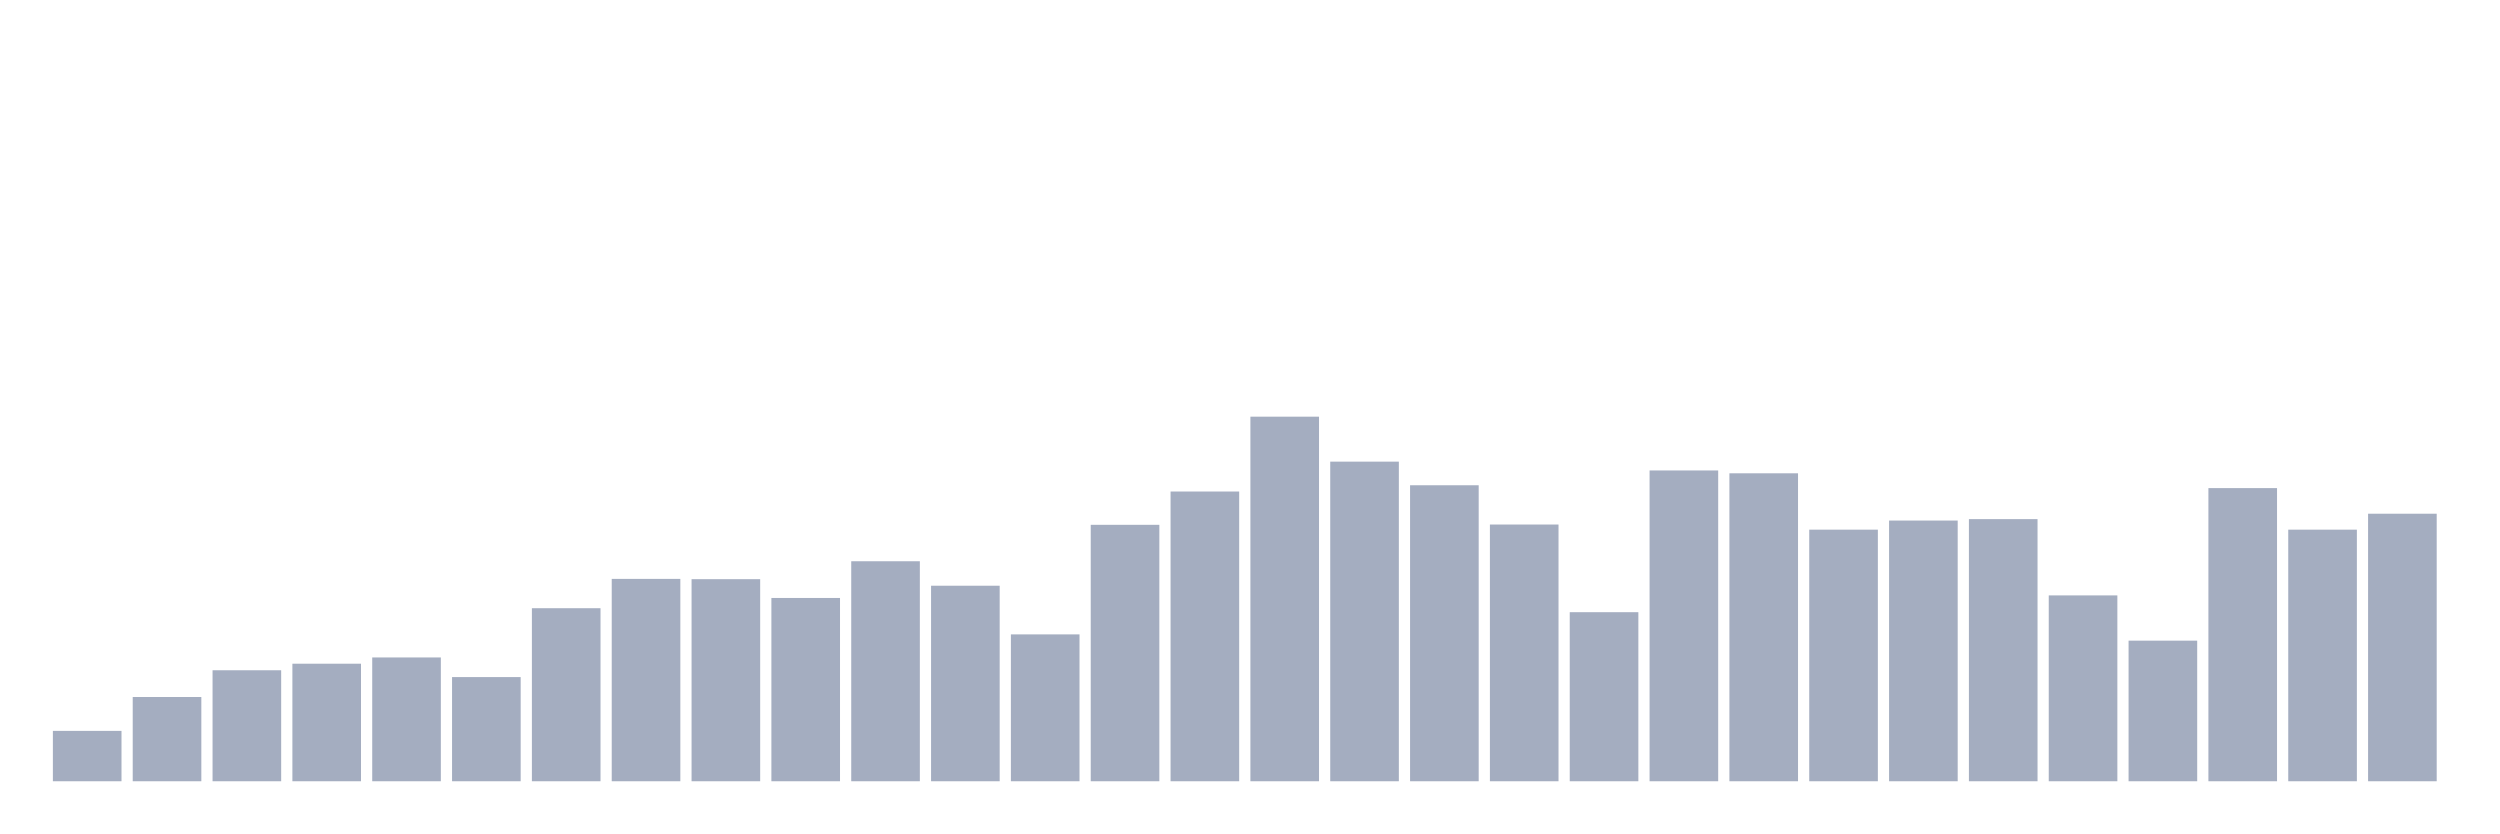
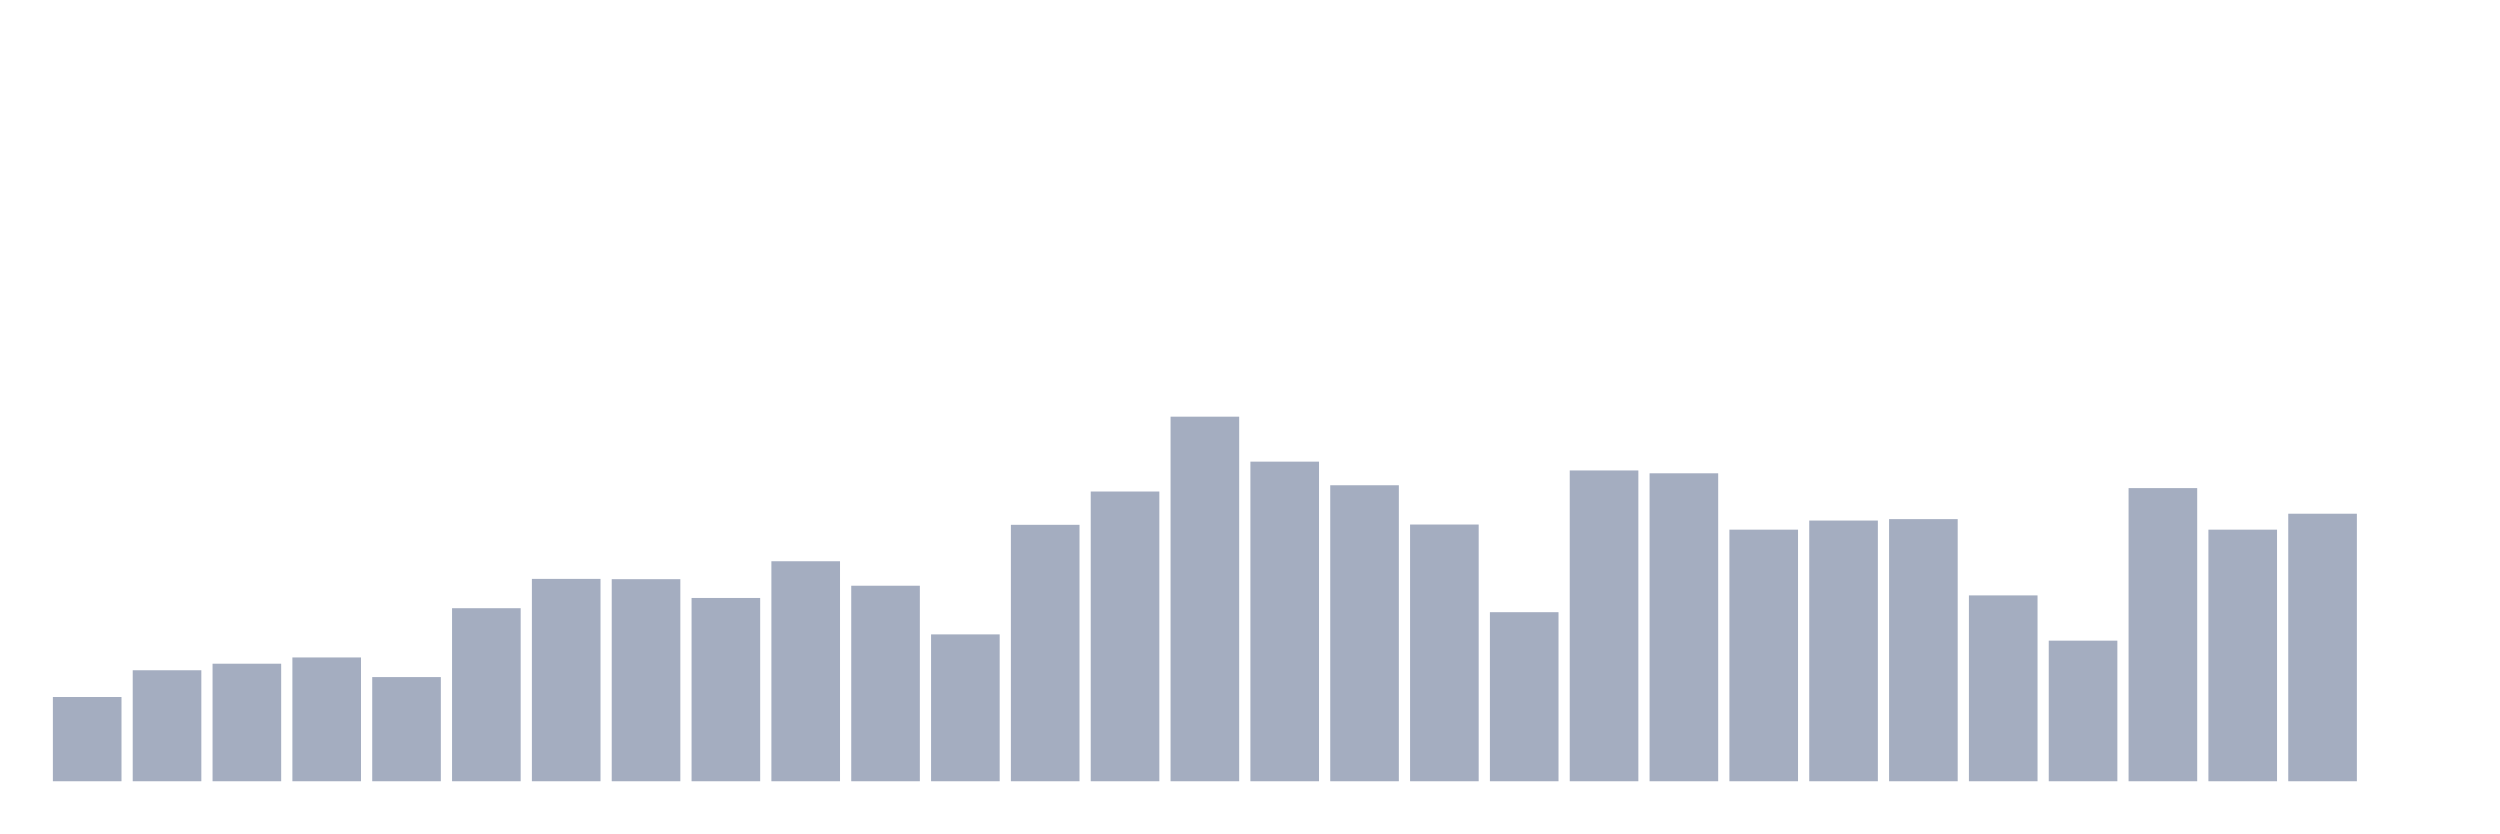
<svg xmlns="http://www.w3.org/2000/svg" viewBox="0 0 480 160">
  <g transform="translate(10,10)">
-     <rect class="bar" x="0.153" width="13.175" y="130.328" height="9.672" fill="rgb(164,173,192)" />
-     <rect class="bar" x="15.482" width="13.175" y="123.825" height="16.175" fill="rgb(164,173,192)" />
-     <rect class="bar" x="30.81" width="13.175" y="118.689" height="21.311" fill="rgb(164,173,192)" />
-     <rect class="bar" x="46.138" width="13.175" y="117.432" height="22.568" fill="rgb(164,173,192)" />
-     <rect class="bar" x="61.466" width="13.175" y="116.23" height="23.77" fill="rgb(164,173,192)" />
-     <rect class="bar" x="76.794" width="13.175" y="120" height="20" fill="rgb(164,173,192)" />
-     <rect class="bar" x="92.123" width="13.175" y="106.776" height="33.224" fill="rgb(164,173,192)" />
-     <rect class="bar" x="107.451" width="13.175" y="101.148" height="38.852" fill="rgb(164,173,192)" />
-     <rect class="bar" x="122.779" width="13.175" y="101.202" height="38.798" fill="rgb(164,173,192)" />
-     <rect class="bar" x="138.107" width="13.175" y="104.809" height="35.191" fill="rgb(164,173,192)" />
-     <rect class="bar" x="153.436" width="13.175" y="97.76" height="42.24" fill="rgb(164,173,192)" />
-     <rect class="bar" x="168.764" width="13.175" y="102.459" height="37.541" fill="rgb(164,173,192)" />
-     <rect class="bar" x="184.092" width="13.175" y="111.803" height="28.197" fill="rgb(164,173,192)" />
-     <rect class="bar" x="199.42" width="13.175" y="90.765" height="49.235" fill="rgb(164,173,192)" />
-     <rect class="bar" x="214.748" width="13.175" y="84.372" height="55.628" fill="rgb(164,173,192)" />
-     <rect class="bar" x="230.077" width="13.175" y="70" height="70" fill="rgb(164,173,192)" />
-     <rect class="bar" x="245.405" width="13.175" y="78.634" height="61.366" fill="rgb(164,173,192)" />
-     <rect class="bar" x="260.733" width="13.175" y="83.169" height="56.831" fill="rgb(164,173,192)" />
-     <rect class="bar" x="276.061" width="13.175" y="90.71" height="49.29" fill="rgb(164,173,192)" />
-     <rect class="bar" x="291.39" width="13.175" y="107.541" height="32.459" fill="rgb(164,173,192)" />
-     <rect class="bar" x="306.718" width="13.175" y="80.328" height="59.672" fill="rgb(164,173,192)" />
-     <rect class="bar" x="322.046" width="13.175" y="80.874" height="59.126" fill="rgb(164,173,192)" />
-     <rect class="bar" x="337.374" width="13.175" y="91.694" height="48.306" fill="rgb(164,173,192)" />
-     <rect class="bar" x="352.702" width="13.175" y="89.945" height="50.055" fill="rgb(164,173,192)" />
-     <rect class="bar" x="368.031" width="13.175" y="89.672" height="50.328" fill="rgb(164,173,192)" />
-     <rect class="bar" x="383.359" width="13.175" y="104.317" height="35.683" fill="rgb(164,173,192)" />
-     <rect class="bar" x="398.687" width="13.175" y="113.005" height="26.995" fill="rgb(164,173,192)" />
-     <rect class="bar" x="414.015" width="13.175" y="83.716" height="56.284" fill="rgb(164,173,192)" />
-     <rect class="bar" x="429.344" width="13.175" y="91.694" height="48.306" fill="rgb(164,173,192)" />
-     <rect class="bar" x="444.672" width="13.175" y="88.634" height="51.366" fill="rgb(164,173,192)" />
+     <rect class="bar" x="0.153" width="13.175" y="123.825" height="16.175" fill="rgb(164,173,192)" />
+     <rect class="bar" x="15.482" width="13.175" y="118.689" height="21.311" fill="rgb(164,173,192)" />
+     <rect class="bar" x="30.81" width="13.175" y="117.432" height="22.568" fill="rgb(164,173,192)" />
+     <rect class="bar" x="46.138" width="13.175" y="116.23" height="23.77" fill="rgb(164,173,192)" />
+     <rect class="bar" x="61.466" width="13.175" y="120" height="20" fill="rgb(164,173,192)" />
+     <rect class="bar" x="76.794" width="13.175" y="106.776" height="33.224" fill="rgb(164,173,192)" />
+     <rect class="bar" x="92.123" width="13.175" y="101.148" height="38.852" fill="rgb(164,173,192)" />
+     <rect class="bar" x="107.451" width="13.175" y="101.202" height="38.798" fill="rgb(164,173,192)" />
+     <rect class="bar" x="122.779" width="13.175" y="104.809" height="35.191" fill="rgb(164,173,192)" />
+     <rect class="bar" x="138.107" width="13.175" y="97.76" height="42.24" fill="rgb(164,173,192)" />
+     <rect class="bar" x="153.436" width="13.175" y="102.459" height="37.541" fill="rgb(164,173,192)" />
+     <rect class="bar" x="168.764" width="13.175" y="111.803" height="28.197" fill="rgb(164,173,192)" />
+     <rect class="bar" x="184.092" width="13.175" y="90.765" height="49.235" fill="rgb(164,173,192)" />
+     <rect class="bar" x="199.42" width="13.175" y="84.372" height="55.628" fill="rgb(164,173,192)" />
+     <rect class="bar" x="214.748" width="13.175" y="70" height="70" fill="rgb(164,173,192)" />
+     <rect class="bar" x="230.077" width="13.175" y="78.634" height="61.366" fill="rgb(164,173,192)" />
+     <rect class="bar" x="245.405" width="13.175" y="83.169" height="56.831" fill="rgb(164,173,192)" />
+     <rect class="bar" x="260.733" width="13.175" y="90.71" height="49.29" fill="rgb(164,173,192)" />
+     <rect class="bar" x="276.061" width="13.175" y="107.541" height="32.459" fill="rgb(164,173,192)" />
+     <rect class="bar" x="291.39" width="13.175" y="80.328" height="59.672" fill="rgb(164,173,192)" />
+     <rect class="bar" x="306.718" width="13.175" y="80.874" height="59.126" fill="rgb(164,173,192)" />
+     <rect class="bar" x="322.046" width="13.175" y="91.694" height="48.306" fill="rgb(164,173,192)" />
+     <rect class="bar" x="337.374" width="13.175" y="89.945" height="50.055" fill="rgb(164,173,192)" />
+     <rect class="bar" x="352.702" width="13.175" y="89.672" height="50.328" fill="rgb(164,173,192)" />
+     <rect class="bar" x="368.031" width="13.175" y="104.317" height="35.683" fill="rgb(164,173,192)" />
+     <rect class="bar" x="383.359" width="13.175" y="113.005" height="26.995" fill="rgb(164,173,192)" />
+     <rect class="bar" x="398.687" width="13.175" y="83.716" height="56.284" fill="rgb(164,173,192)" />
+     <rect class="bar" x="414.015" width="13.175" y="91.694" height="48.306" fill="rgb(164,173,192)" />
+     <rect class="bar" x="429.344" width="13.175" y="88.634" height="51.366" fill="rgb(164,173,192)" />
+     <rect class="bar" x="444.672" width="13.175" y="140" height="0" fill="rgb(164,173,192)" />
  </g>
</svg>
